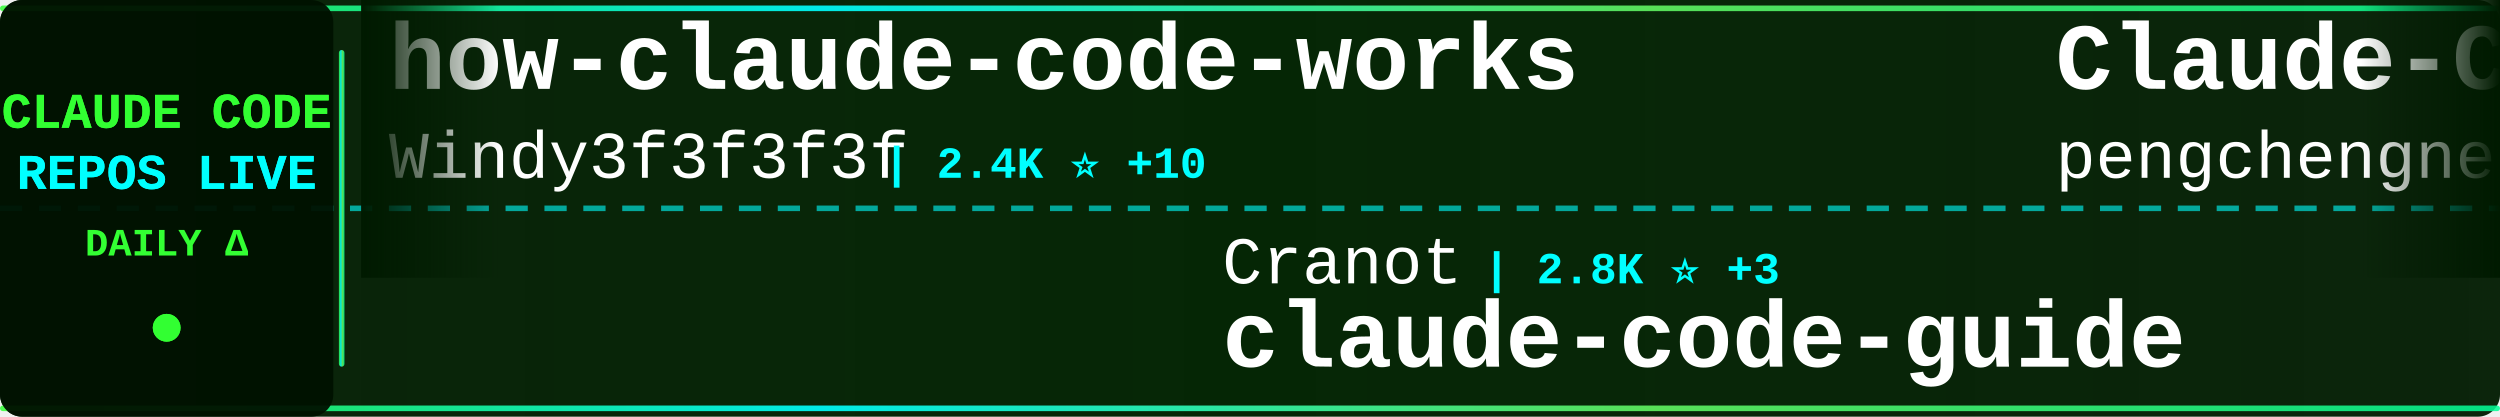
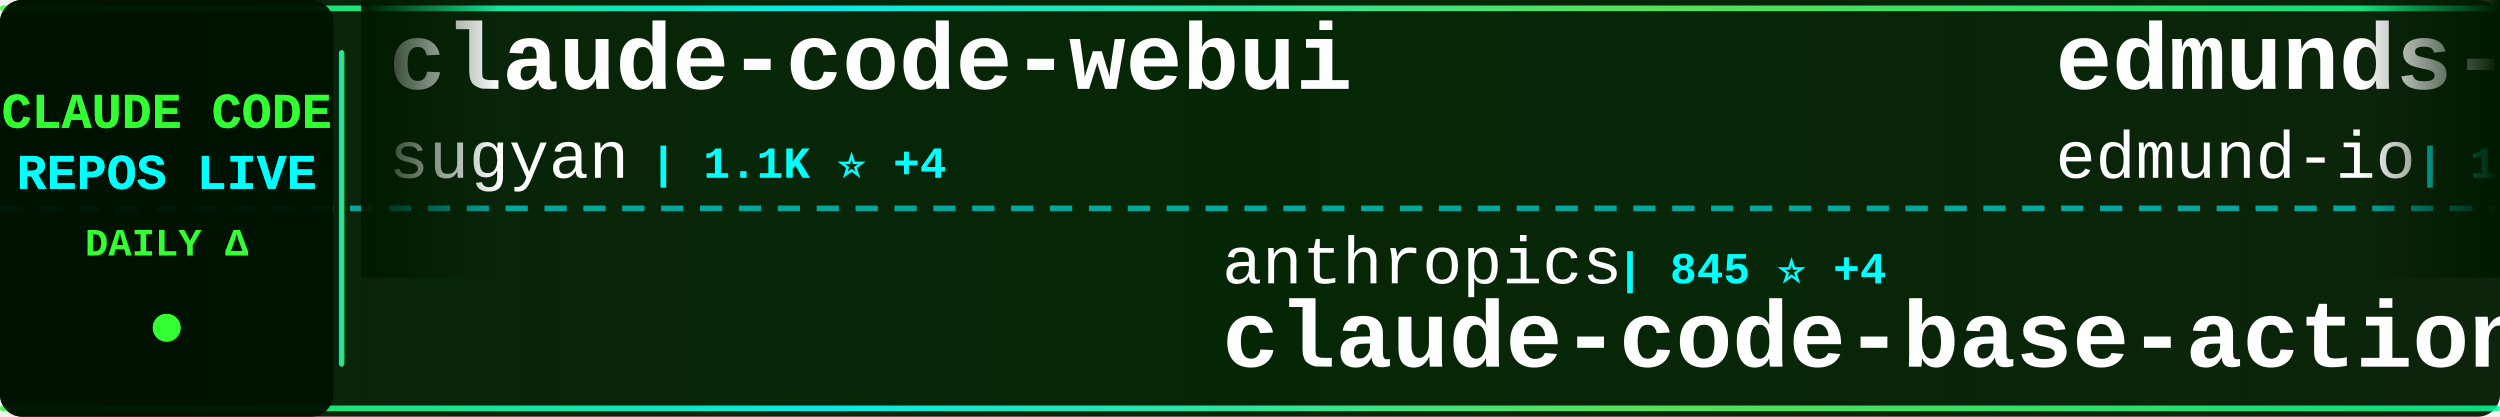
<svg xmlns="http://www.w3.org/2000/svg" width="900" height="150">
  <defs>
    <linearGradient id="tickerBg" x1="0%" y1="0%" x2="100%" y2="0%">
      <stop offset="0%" style="stop-color:#001a00;stop-opacity:0.95" />
      <stop offset="50%" style="stop-color:#002200;stop-opacity:0.98" />
      <stop offset="100%" style="stop-color:#001a00;stop-opacity:0.95" />
    </linearGradient>
    <linearGradient id="borderGrad" x1="0%" y1="0%" x2="100%" y2="0%">
      <stop offset="0%" style="stop-color:#33ff33;stop-opacity:0.85">
        <animate attributeName="stop-opacity" values="0.85;1;0.85" dur="2s" repeatCount="indefinite" />
      </stop>
      <stop offset="33%" style="stop-color:#00ffff;stop-opacity:0.9">
        <animate attributeName="stop-opacity" values="0.9;1;0.9" dur="2.2s" repeatCount="indefinite" />
      </stop>
      <stop offset="66%" style="stop-color:#66ff66;stop-opacity:0.85">
        <animate attributeName="stop-opacity" values="0.85;1;0.85" dur="1.8s" repeatCount="indefinite" />
      </stop>
      <stop offset="100%" style="stop-color:#00ff99;stop-opacity:0.85">
        <animate attributeName="stop-opacity" values="0.85;1;0.85" dur="2s" repeatCount="indefinite" />
      </stop>
    </linearGradient>
    <filter id="textGlow">
      <feGaussianBlur stdDeviation="0.1" result="coloredBlur" />
      <feMerge>
        <feMergeNode in="coloredBlur" />
        <feMergeNode in="SourceGraphic" />
      </feMerge>
    </filter>
    <filter id="metricGlow">
      <feGaussianBlur stdDeviation="0.2" result="coloredBlur" />
      <feMerge>
        <feMergeNode in="coloredBlur" />
        <feMergeNode in="SourceGraphic" />
      </feMerge>
    </filter>
    <linearGradient id="leftFade" x1="0%" y1="0%" x2="100%" y2="0%">
      <stop offset="0%" style="stop-color:#001a00;stop-opacity:1" />
      <stop offset="100%" style="stop-color:#001a00;stop-opacity:0" />
    </linearGradient>
    <linearGradient id="rightFade" x1="0%" y1="0%" x2="100%" y2="0%">
      <stop offset="0%" style="stop-color:#001a00;stop-opacity:0" />
      <stop offset="100%" style="stop-color:#001a00;stop-opacity:1" />
    </linearGradient>
  </defs>
  <rect width="900" height="150" fill="url(#tickerBg)" rx="8" />
  <rect x="0" y="2" width="900" height="2" fill="url(#borderGrad)" rx="1" />
  <rect x="0" y="146" width="900" height="2" fill="url(#borderGrad)" rx="1" />
  <line x1="0" y1="75" x2="900" y2="75" stroke="#00ffff" stroke-width="2" stroke-dasharray="8 6" opacity="0.6" />
  <rect x="0" y="0" width="120" height="150" fill="#001100" opacity="0.95" rx="8" />
  <text x="60" y="46" font-family="'Courier New', monospace" font-size="18" font-weight="bold" fill="#33ff33" text-anchor="middle" filter="url(#textGlow)">
    CLAUDE CODE
  </text>
  <text x="60" y="68" font-family="'Courier New', monospace" font-size="18" font-weight="bold" fill="#00ffff" text-anchor="middle" filter="url(#textGlow)">
    REPOS LIVE
  </text>
  <text x="60" y="92" font-family="'Courier New', monospace" font-size="14" font-weight="bold" fill="#33ff33" text-anchor="middle">
    DAILY Δ
  </text>
  <circle cx="60" cy="118" r="5" fill="#33ff33" filter="url(#metricGlow)">
    <animate attributeName="r" values="4;6;4" dur="1.5s" repeatCount="indefinite" />
    <animate attributeName="opacity" values="0.6;1;0.6" dur="1.5s" repeatCount="indefinite" />
  </circle>
  <rect x="122" y="18" width="2" height="114" fill="url(#borderGrad)" rx="1" />
  <clipPath id="tickerClip">
    <rect x="130" y="0" width="770" height="150" />
  </clipPath>
  <g clip-path="url(#tickerClip)">
    <g id="tickerItems">
      <animateTransform attributeName="transform" attributeType="XML" type="translate" from="0 0" to="-3000 0" dur="54s" repeatCount="indefinite" />
      <g transform="translate(0, 0)">
-         <text x="140" y="32" font-family="'Courier New', monospace" font-size="34" font-weight="bold" fill="#ffffff">how-claude-code-works</text>
-         <text x="140" y="64" font-family="'Courier New', monospace" font-size="24" font-weight="normal" fill="#ffffff" opacity="1.0">Windy3f3f3f3f</text>
-         <text x="318" y="64" font-family="'Courier New', monospace" font-size="16" font-weight="bold" fill="#00ffff"> | 2.4K ⭐ +10</text>
+         <text x="140" y="32" font-family="'Courier New', monospace" font-size="34" font-weight="bold" fill="#ffffff">claude-code-webui</text>
+         <text x="140" y="64" font-family="'Courier New', monospace" font-size="24" font-weight="normal" fill="#ffffff" opacity="1.0">sugyan</text>
+         <text x="234" y="64" font-family="'Courier New', monospace" font-size="16" font-weight="bold" fill="#00ffff"> | 1.1K ⭐ +4</text>
      </g>
      <g transform="translate(300, 0)">
-         <text x="140" y="102" font-family="'Courier New', monospace" font-size="24" font-weight="normal" fill="#ffffff" opacity="1.0">Cranot</text>
-         <text x="234" y="102" font-family="'Courier New', monospace" font-size="16" font-weight="bold" fill="#00ffff"> | 2.8K ⭐ +3</text>
-         <text x="140" y="132" font-family="'Courier New', monospace" font-size="34" font-weight="bold" fill="#ffffff">claude-code-guide</text>
+         <text x="140" y="102" font-family="'Courier New', monospace" font-size="24" font-weight="normal" fill="#ffffff" opacity="1.0">anthropics</text>
+         <text x="282" y="102" font-family="'Courier New', monospace" font-size="16" font-weight="bold" fill="#00ffff"> | 845 ⭐ +4</text>
+         <text x="140" y="132" font-family="'Courier New', monospace" font-size="34" font-weight="bold" fill="#ffffff">claude-code-base-action</text>
      </g>
      <g transform="translate(600, 0)">
-         <text x="140" y="32" font-family="'Courier New', monospace" font-size="34" font-weight="bold" fill="#ffffff">Claude-Code</text>
-         <text x="140" y="64" font-family="'Courier New', monospace" font-size="24" font-weight="normal" fill="#ffffff" opacity="1.0">pengchengneo</text>
-         <text x="306" y="64" font-family="'Courier New', monospace" font-size="16" font-weight="bold" fill="#00ffff"> | 1.4K ⭐ +6</text>
+         <text x="140" y="32" font-family="'Courier New', monospace" font-size="34" font-weight="bold" fill="#ffffff">edmunds-claude-code</text>
+         <text x="140" y="64" font-family="'Courier New', monospace" font-size="24" font-weight="normal" fill="#ffffff" opacity="1.0">edmund-io</text>
+         <text x="270" y="64" font-family="'Courier New', monospace" font-size="16" font-weight="bold" fill="#00ffff"> | 1.4K ⭐ +1</text>
      </g>
      <g transform="translate(900, 0)">
-         <text x="140" y="102" font-family="'Courier New', monospace" font-size="24" font-weight="normal" fill="#ffffff" opacity="1.0">carlvellotti</text>
-         <text x="306" y="102" font-family="'Courier New', monospace" font-size="16" font-weight="bold" fill="#00ffff"> | 2.0K ⭐ +2</text>
-         <text x="140" y="132" font-family="'Courier New', monospace" font-size="34" font-weight="bold" fill="#ffffff">claude-code-pm-course</text>
+         <text x="140" y="102" font-family="'Courier New', monospace" font-size="24" font-weight="normal" fill="#ffffff" opacity="1.0">darcyegb</text>
+         <text x="258" y="102" font-family="'Courier New', monospace" font-size="16" font-weight="bold" fill="#00ffff"> | 701 ⭐ +1</text>
+         <text x="140" y="132" font-family="'Courier New', monospace" font-size="34" font-weight="bold" fill="#ffffff">ClaudeCodeAgents</text>
      </g>
      <g transform="translate(1200, 0)">
-         <text x="140" y="32" font-family="'Courier New', monospace" font-size="34" font-weight="bold" fill="#ffffff">ClaudeCodeAgents</text>
-         <text x="140" y="64" font-family="'Courier New', monospace" font-size="24" font-weight="normal" fill="#ffffff" opacity="1.0">darcyegb</text>
-         <text x="258" y="64" font-family="'Courier New', monospace" font-size="16" font-weight="bold" fill="#00ffff"> | 701 ⭐ +1</text>
+         <text x="140" y="32" font-family="'Courier New', monospace" font-size="34" font-weight="bold" fill="#ffffff">learn-claude-code</text>
+         <text x="140" y="64" font-family="'Courier New', monospace" font-size="24" font-weight="normal" fill="#ffffff" opacity="1.0">shareAI-lab</text>
+         <text x="294" y="64" font-family="'Courier New', monospace" font-size="16" font-weight="bold" fill="#00ffff"> | 62.0K ⭐ +272</text>
      </g>
      <g transform="translate(1500, 0)">
-         <text x="140" y="102" font-family="'Courier New', monospace" font-size="24" font-weight="normal" fill="#ffffff" opacity="1.0">snarktank</text>
-         <text x="270" y="102" font-family="'Courier New', monospace" font-size="16" font-weight="bold" fill="#00ffff"> | 19.4K ⭐ +38</text>
-         <text x="140" y="132" font-family="'Courier New', monospace" font-size="34" font-weight="bold" fill="#ffffff">ralph</text>
+         <text x="140" y="102" font-family="'Courier New', monospace" font-size="24" font-weight="normal" fill="#ffffff" opacity="1.0">pedrohcgs</text>
+         <text x="270" y="102" font-family="'Courier New', monospace" font-size="16" font-weight="bold" fill="#00ffff"> | 1.1K ⭐ +7</text>
+         <text x="140" y="132" font-family="'Courier New', monospace" font-size="34" font-weight="bold" fill="#ffffff">claude-code-my-workflow</text>
      </g>
      <g transform="translate(1800, 0)">
-         <text x="140" y="32" font-family="'Courier New', monospace" font-size="34" font-weight="bold" fill="#ffffff">claude-code-templates</text>
-         <text x="140" y="64" font-family="'Courier New', monospace" font-size="24" font-weight="normal" fill="#ffffff" opacity="1.0">davila7</text>
-         <text x="246" y="64" font-family="'Courier New', monospace" font-size="16" font-weight="bold" fill="#00ffff"> | 27.5K ⭐ +29</text>
+         <text x="140" y="32" font-family="'Courier New', monospace" font-size="34" font-weight="bold" fill="#ffffff">claude_code_src</text>
+         <text x="140" y="64" font-family="'Courier New', monospace" font-size="24" font-weight="normal" fill="#ffffff" opacity="1.0">ponponon</text>
+         <text x="258" y="64" font-family="'Courier New', monospace" font-size="16" font-weight="bold" fill="#00ffff"> | 2.2K ⭐ +1</text>
      </g>
      <g transform="translate(2100, 0)">
-         <text x="140" y="102" font-family="'Courier New', monospace" font-size="24" font-weight="normal" fill="#ffffff" opacity="1.0">rohitg00</text>
-         <text x="258" y="102" font-family="'Courier New', monospace" font-size="16" font-weight="bold" fill="#00ffff"> | 1.8K ⭐ +15</text>
-         <text x="140" y="132" font-family="'Courier New', monospace" font-size="34" font-weight="bold" fill="#ffffff">awesome-claude-code-tool...</text>
+         <text x="140" y="102" font-family="'Courier New', monospace" font-size="24" font-weight="normal" fill="#ffffff" opacity="1.0">catlog22</text>
+         <text x="258" y="102" font-family="'Courier New', monospace" font-size="16" font-weight="bold" fill="#00ffff"> | 2.0K ⭐ +2</text>
+         <text x="140" y="132" font-family="'Courier New', monospace" font-size="34" font-weight="bold" fill="#ffffff">Claude-Code-Workflow</text>
      </g>
      <g transform="translate(2400, 0)">
-         <text x="140" y="32" font-family="'Courier New', monospace" font-size="34" font-weight="bold" fill="#ffffff">claude-code-source-build</text>
-         <text x="140" y="64" font-family="'Courier New', monospace" font-size="24" font-weight="normal" fill="#ffffff" opacity="1.0">andrew-kramer-inno</text>
-         <text x="378" y="64" font-family="'Courier New', monospace" font-size="16" font-weight="bold" fill="#00ffff"> | 589 ⭐</text>
+         <text x="140" y="32" font-family="'Courier New', monospace" font-size="34" font-weight="bold" fill="#ffffff">my-claude-code-setup</text>
+         <text x="140" y="64" font-family="'Courier New', monospace" font-size="24" font-weight="normal" fill="#ffffff" opacity="1.0">centminmod</text>
+         <text x="282" y="64" font-family="'Courier New', monospace" font-size="16" font-weight="bold" fill="#00ffff"> | 2.3K ⭐ +8</text>
      </g>
      <g transform="translate(2700, 0)">
-         <text x="140" y="102" font-family="'Courier New', monospace" font-size="24" font-weight="normal" fill="#ffffff" opacity="1.0">multica-ai</text>
-         <text x="282" y="102" font-family="'Courier New', monospace" font-size="16" font-weight="bold" fill="#00ffff"> | 144.5K ⭐ +2.7K</text>
-         <text x="140" y="132" font-family="'Courier New', monospace" font-size="34" font-weight="bold" fill="#ffffff">andrej-karpathy-skills</text>
+         <text x="140" y="102" font-family="'Courier New', monospace" font-size="24" font-weight="normal" fill="#ffffff" opacity="1.0">Hyper66666</text>
+         <text x="282" y="102" font-family="'Courier New', monospace" font-size="16" font-weight="bold" fill="#00ffff"> | 214 ⭐</text>
+         <text x="140" y="132" font-family="'Courier New', monospace" font-size="34" font-weight="bold" fill="#ffffff">claude-code-sourcemap</text>
      </g>
      <g transform="translate(3000, 0)">
-         <text x="140" y="32" font-family="'Courier New', monospace" font-size="34" font-weight="bold" fill="#ffffff">how-claude-code-works</text>
-         <text x="140" y="64" font-family="'Courier New', monospace" font-size="24" font-weight="normal" fill="#ffffff" opacity="1.0">Windy3f3f3f3f</text>
-         <text x="318" y="64" font-family="'Courier New', monospace" font-size="16" font-weight="bold" fill="#00ffff"> | 2.4K ⭐ +10</text>
+         <text x="140" y="32" font-family="'Courier New', monospace" font-size="34" font-weight="bold" fill="#ffffff">claude-code-webui</text>
+         <text x="140" y="64" font-family="'Courier New', monospace" font-size="24" font-weight="normal" fill="#ffffff" opacity="1.0">sugyan</text>
+         <text x="234" y="64" font-family="'Courier New', monospace" font-size="16" font-weight="bold" fill="#00ffff"> | 1.1K ⭐ +4</text>
      </g>
      <g transform="translate(3300, 0)">
-         <text x="140" y="102" font-family="'Courier New', monospace" font-size="24" font-weight="normal" fill="#ffffff" opacity="1.0">Cranot</text>
-         <text x="234" y="102" font-family="'Courier New', monospace" font-size="16" font-weight="bold" fill="#00ffff"> | 2.8K ⭐ +3</text>
-         <text x="140" y="132" font-family="'Courier New', monospace" font-size="34" font-weight="bold" fill="#ffffff">claude-code-guide</text>
+         <text x="140" y="102" font-family="'Courier New', monospace" font-size="24" font-weight="normal" fill="#ffffff" opacity="1.0">anthropics</text>
+         <text x="282" y="102" font-family="'Courier New', monospace" font-size="16" font-weight="bold" fill="#00ffff"> | 845 ⭐ +4</text>
+         <text x="140" y="132" font-family="'Courier New', monospace" font-size="34" font-weight="bold" fill="#ffffff">claude-code-base-action</text>
      </g>
      <g transform="translate(3600, 0)">
-         <text x="140" y="32" font-family="'Courier New', monospace" font-size="34" font-weight="bold" fill="#ffffff">Claude-Code</text>
-         <text x="140" y="64" font-family="'Courier New', monospace" font-size="24" font-weight="normal" fill="#ffffff" opacity="1.0">pengchengneo</text>
-         <text x="306" y="64" font-family="'Courier New', monospace" font-size="16" font-weight="bold" fill="#00ffff"> | 1.4K ⭐ +6</text>
+         <text x="140" y="32" font-family="'Courier New', monospace" font-size="34" font-weight="bold" fill="#ffffff">edmunds-claude-code</text>
+         <text x="140" y="64" font-family="'Courier New', monospace" font-size="24" font-weight="normal" fill="#ffffff" opacity="1.0">edmund-io</text>
+         <text x="270" y="64" font-family="'Courier New', monospace" font-size="16" font-weight="bold" fill="#00ffff"> | 1.4K ⭐ +1</text>
      </g>
      <g transform="translate(3900, 0)">
-         <text x="140" y="102" font-family="'Courier New', monospace" font-size="24" font-weight="normal" fill="#ffffff" opacity="1.0">carlvellotti</text>
-         <text x="306" y="102" font-family="'Courier New', monospace" font-size="16" font-weight="bold" fill="#00ffff"> | 2.0K ⭐ +2</text>
-         <text x="140" y="132" font-family="'Courier New', monospace" font-size="34" font-weight="bold" fill="#ffffff">claude-code-pm-course</text>
+         <text x="140" y="102" font-family="'Courier New', monospace" font-size="24" font-weight="normal" fill="#ffffff" opacity="1.0">darcyegb</text>
+         <text x="258" y="102" font-family="'Courier New', monospace" font-size="16" font-weight="bold" fill="#00ffff"> | 701 ⭐ +1</text>
+         <text x="140" y="132" font-family="'Courier New', monospace" font-size="34" font-weight="bold" fill="#ffffff">ClaudeCodeAgents</text>
      </g>
    </g>
  </g>
  <rect x="130" y="0" width="50" height="100" fill="url(#leftFade)" />
  <rect x="850" y="0" width="50" height="100" fill="url(#rightFade)" />
</svg>
